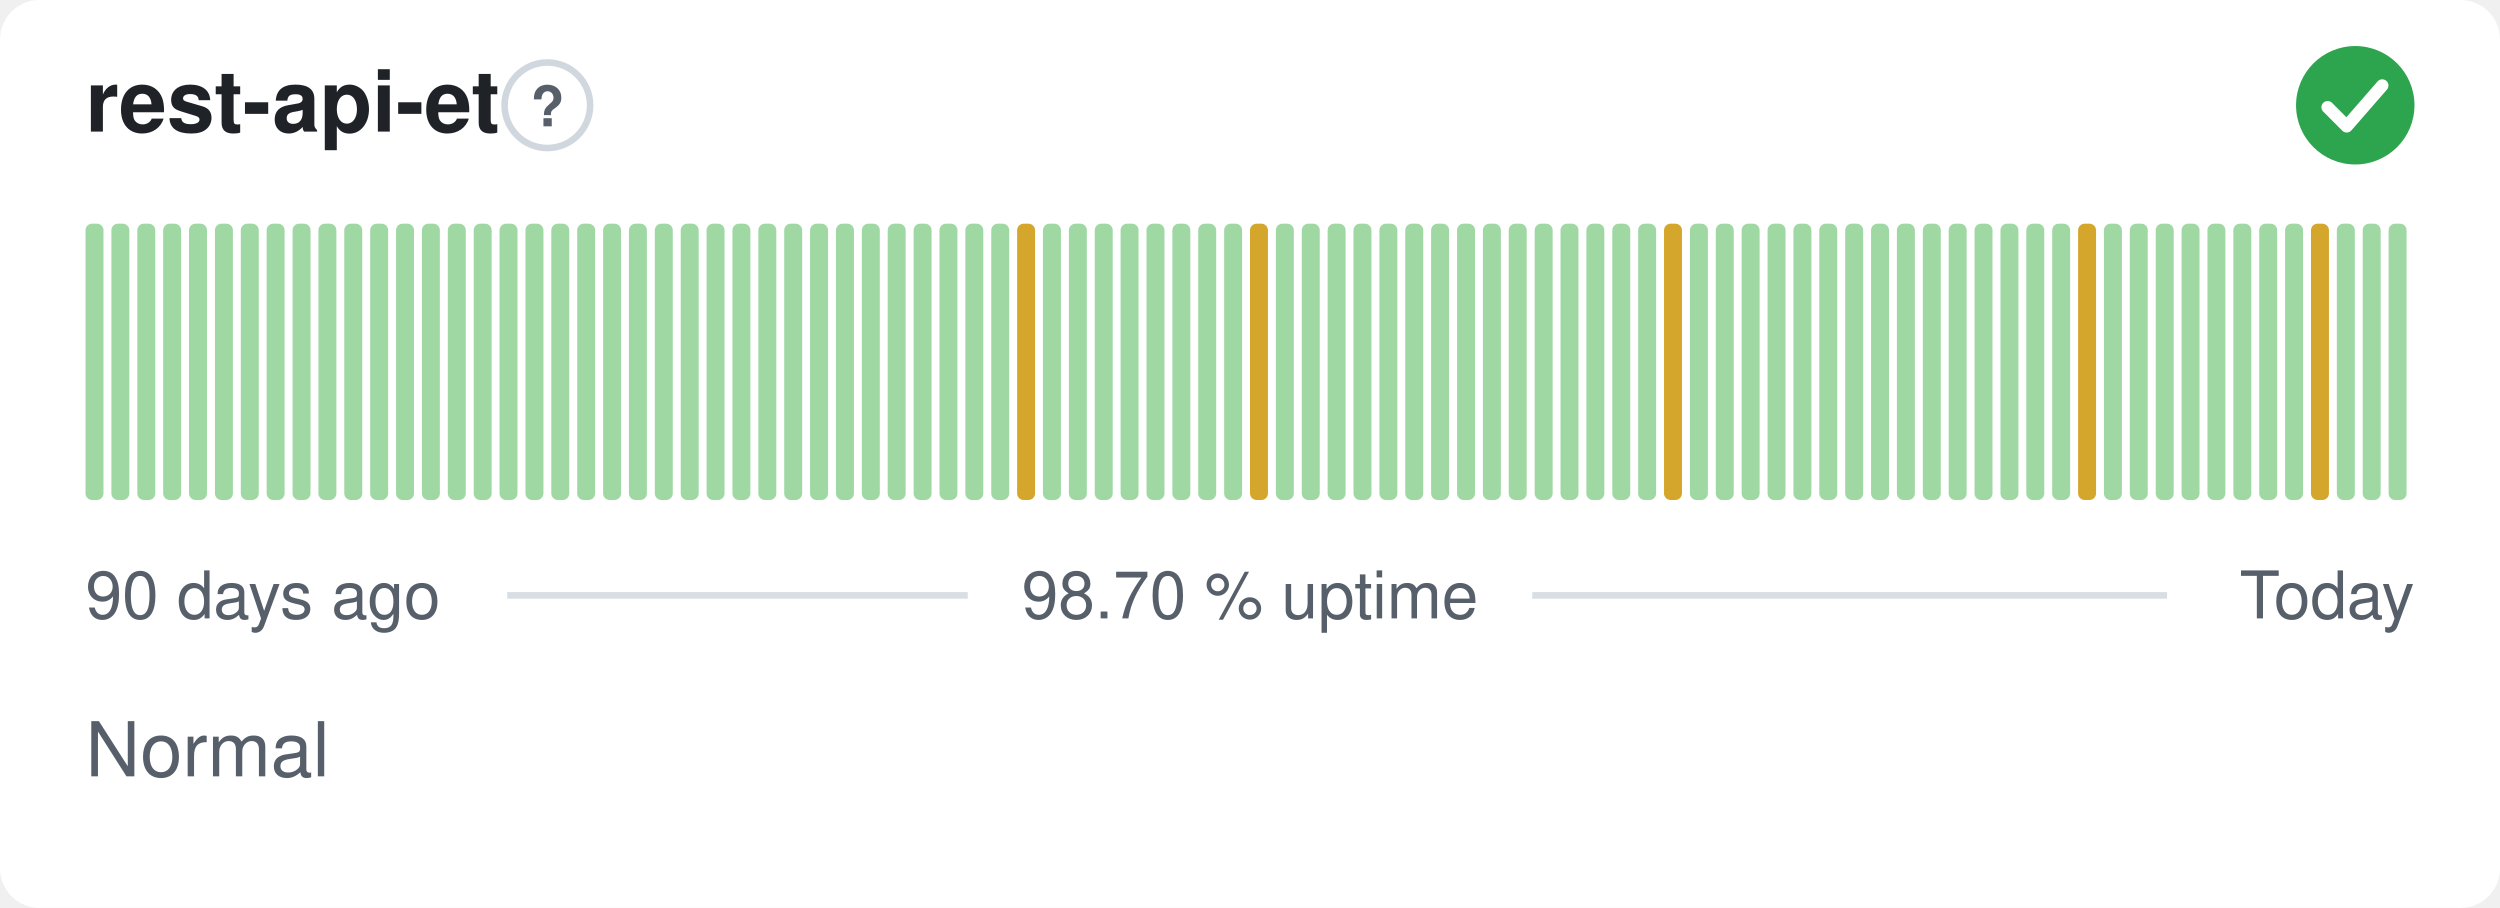
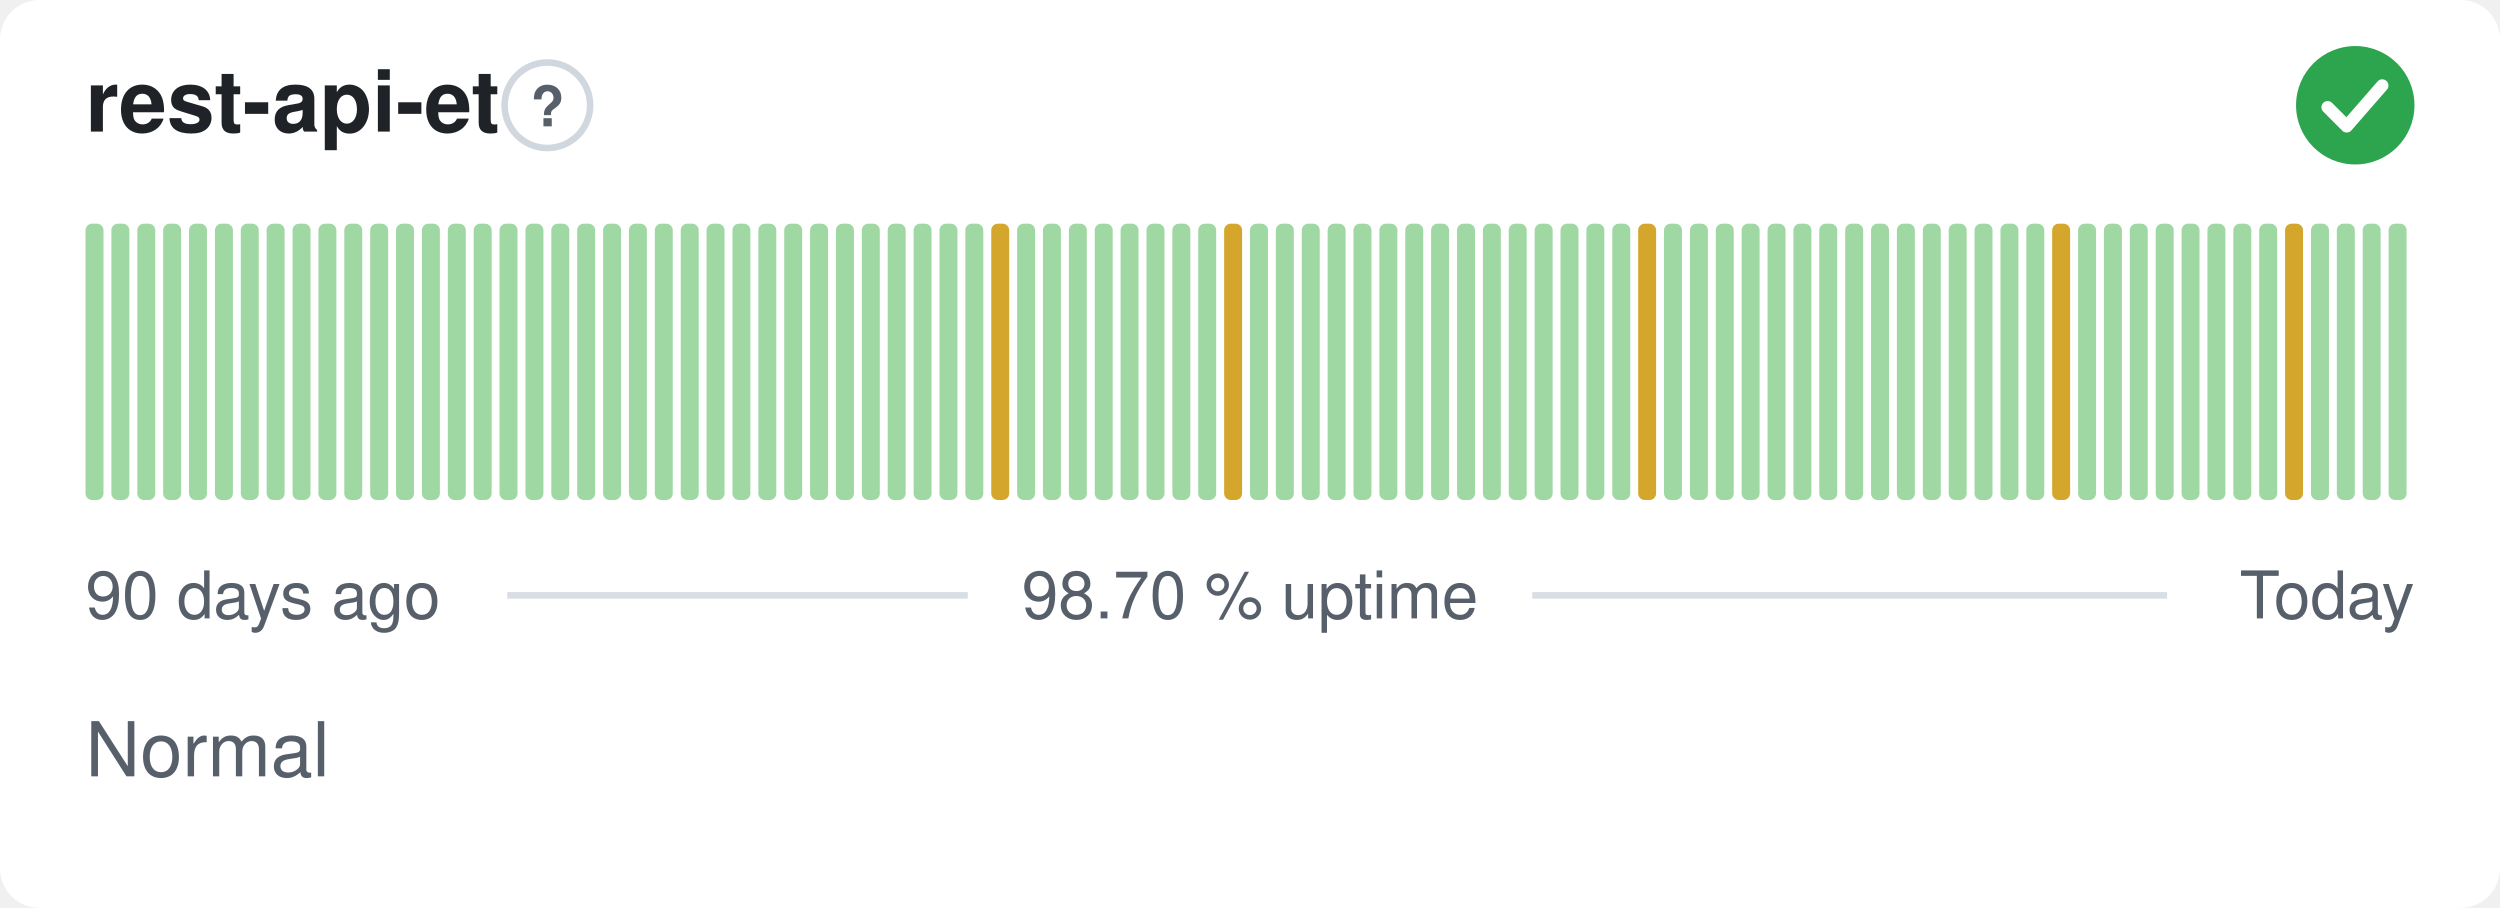
<svg xmlns="http://www.w3.org/2000/svg" width="380" height="138" viewBox="0 0 380 138" role="img" aria-label="rest-api-et: Normal, 98.70 % uptime over the last 90 days" font-family="-apple-system,BlinkMacSystemFont,'Segoe UI',Helvetica,Arial,sans-serif">
  <style>
    @media (prefers-color-scheme: dark) {
      .bg { fill: #0d1117 }
      .title { fill: #e6edf3 }
      .muted { fill: #8b949e }
      .hint { stroke: #30363d }
      .rule { stroke: #30363d }
      .nodata { fill: #21262d }
    }
  </style>
  <rect class="bg" width="380" height="138" rx="6" fill="#ffffff" />
  <text class="title" x="13" y="20" font-size="13" font-weight="600" fill="#1f2328">rest-api-et</text>
  <circle class="hint" cx="83.2" cy="16" r="6.5" fill="none" stroke="#d0d7de" stroke-width="1" />
  <text class="muted" x="83.2" y="19.2" text-anchor="middle" font-size="8.5" font-weight="700" fill="#57606a">?</text>
  <circle cx="358" cy="16" r="9" fill="#2da44e" />
  <path d="M353.80 16.30l2.90 2.90 5.40 -6.20" fill="none" stroke="#fff" stroke-width="1.89" stroke-linecap="round" stroke-linejoin="round" />
  <rect x="13.00" y="34.00" width="2.73" height="42.00" rx="1" fill="#9fd8a3" />
  <rect x="16.93" y="34.00" width="2.73" height="42.00" rx="1" fill="#9fd8a3" />
  <rect x="20.87" y="34.00" width="2.73" height="42.00" rx="1" fill="#9fd8a3" />
  <rect x="24.80" y="34.00" width="2.73" height="42.00" rx="1" fill="#9fd8a3" />
  <rect x="28.73" y="34.00" width="2.73" height="42.00" rx="1" fill="#9fd8a3" />
  <rect x="32.67" y="34.00" width="2.73" height="42.00" rx="1" fill="#9fd8a3" />
  <rect x="36.60" y="34.00" width="2.73" height="42.00" rx="1" fill="#9fd8a3" />
  <rect x="40.53" y="34.00" width="2.73" height="42.00" rx="1" fill="#9fd8a3" />
  <rect x="44.47" y="34.00" width="2.73" height="42.00" rx="1" fill="#9fd8a3" />
  <rect x="48.40" y="34.00" width="2.73" height="42.00" rx="1" fill="#9fd8a3" />
  <rect x="52.33" y="34.00" width="2.73" height="42.00" rx="1" fill="#9fd8a3" />
  <rect x="56.27" y="34.00" width="2.73" height="42.00" rx="1" fill="#9fd8a3" />
  <rect x="60.20" y="34.00" width="2.73" height="42.00" rx="1" fill="#9fd8a3" />
  <rect x="64.13" y="34.00" width="2.73" height="42.00" rx="1" fill="#9fd8a3" />
  <rect x="68.07" y="34.00" width="2.73" height="42.00" rx="1" fill="#9fd8a3" />
  <rect x="72.00" y="34.00" width="2.73" height="42.00" rx="1" fill="#9fd8a3" />
  <rect x="75.93" y="34.00" width="2.73" height="42.00" rx="1" fill="#9fd8a3" />
  <rect x="79.87" y="34.00" width="2.73" height="42.00" rx="1" fill="#9fd8a3" />
  <rect x="83.80" y="34.00" width="2.73" height="42.00" rx="1" fill="#9fd8a3" />
  <rect x="87.73" y="34.00" width="2.73" height="42.00" rx="1" fill="#9fd8a3" />
  <rect x="91.67" y="34.00" width="2.73" height="42.00" rx="1" fill="#9fd8a3" />
  <rect x="95.60" y="34.00" width="2.73" height="42.00" rx="1" fill="#9fd8a3" />
  <rect x="99.53" y="34.00" width="2.73" height="42.00" rx="1" fill="#9fd8a3" />
  <rect x="103.47" y="34.00" width="2.73" height="42.00" rx="1" fill="#9fd8a3" />
  <rect x="107.40" y="34.00" width="2.73" height="42.00" rx="1" fill="#9fd8a3" />
  <rect x="111.33" y="34.00" width="2.73" height="42.00" rx="1" fill="#9fd8a3" />
  <rect x="115.27" y="34.00" width="2.73" height="42.00" rx="1" fill="#9fd8a3" />
  <rect x="119.20" y="34.00" width="2.73" height="42.00" rx="1" fill="#9fd8a3" />
  <rect x="123.13" y="34.00" width="2.73" height="42.00" rx="1" fill="#9fd8a3" />
  <rect x="127.07" y="34.00" width="2.73" height="42.00" rx="1" fill="#9fd8a3" />
  <rect x="131.00" y="34.00" width="2.73" height="42.00" rx="1" fill="#9fd8a3" />
  <rect x="134.93" y="34.00" width="2.73" height="42.00" rx="1" fill="#9fd8a3" />
  <rect x="138.87" y="34.00" width="2.73" height="42.00" rx="1" fill="#9fd8a3" />
  <rect x="142.80" y="34.00" width="2.73" height="42.00" rx="1" fill="#9fd8a3" />
  <rect x="146.73" y="34.00" width="2.73" height="42.00" rx="1" fill="#9fd8a3" />
-   <rect x="150.67" y="34.00" width="2.73" height="42.00" rx="1" fill="#9fd8a3" />
-   <rect x="154.60" y="34.00" width="2.73" height="42.00" rx="1" fill="#d4a72c" />
+   <rect x="150.67" y="34.00" width="2.73" height="42.00" rx="1" fill="#d4a72c" />
+   <rect x="154.60" y="34.00" width="2.73" height="42.00" rx="1" fill="#9fd8a3" />
  <rect x="158.53" y="34.00" width="2.73" height="42.00" rx="1" fill="#9fd8a3" />
  <rect x="162.47" y="34.00" width="2.73" height="42.00" rx="1" fill="#9fd8a3" />
  <rect x="166.40" y="34.00" width="2.73" height="42.00" rx="1" fill="#9fd8a3" />
  <rect x="170.33" y="34.00" width="2.73" height="42.00" rx="1" fill="#9fd8a3" />
  <rect x="174.27" y="34.00" width="2.73" height="42.00" rx="1" fill="#9fd8a3" />
  <rect x="178.20" y="34.00" width="2.73" height="42.00" rx="1" fill="#9fd8a3" />
  <rect x="182.13" y="34.00" width="2.73" height="42.00" rx="1" fill="#9fd8a3" />
-   <rect x="186.07" y="34.00" width="2.73" height="42.00" rx="1" fill="#9fd8a3" />
-   <rect x="190.00" y="34.00" width="2.73" height="42.00" rx="1" fill="#d4a72c" />
+   <rect x="186.07" y="34.00" width="2.73" height="42.00" rx="1" fill="#d4a72c" />
+   <rect x="190.00" y="34.00" width="2.73" height="42.00" rx="1" fill="#9fd8a3" />
  <rect x="193.93" y="34.00" width="2.73" height="42.00" rx="1" fill="#9fd8a3" />
  <rect x="197.87" y="34.00" width="2.73" height="42.00" rx="1" fill="#9fd8a3" />
  <rect x="201.80" y="34.00" width="2.73" height="42.00" rx="1" fill="#9fd8a3" />
  <rect x="205.73" y="34.00" width="2.73" height="42.00" rx="1" fill="#9fd8a3" />
  <rect x="209.67" y="34.00" width="2.73" height="42.00" rx="1" fill="#9fd8a3" />
  <rect x="213.60" y="34.00" width="2.73" height="42.00" rx="1" fill="#9fd8a3" />
  <rect x="217.53" y="34.00" width="2.73" height="42.00" rx="1" fill="#9fd8a3" />
  <rect x="221.47" y="34.00" width="2.73" height="42.00" rx="1" fill="#9fd8a3" />
  <rect x="225.40" y="34.00" width="2.73" height="42.00" rx="1" fill="#9fd8a3" />
  <rect x="229.33" y="34.00" width="2.73" height="42.00" rx="1" fill="#9fd8a3" />
  <rect x="233.27" y="34.00" width="2.73" height="42.00" rx="1" fill="#9fd8a3" />
  <rect x="237.20" y="34.00" width="2.73" height="42.00" rx="1" fill="#9fd8a3" />
  <rect x="241.13" y="34.00" width="2.73" height="42.00" rx="1" fill="#9fd8a3" />
  <rect x="245.07" y="34.00" width="2.73" height="42.00" rx="1" fill="#9fd8a3" />
-   <rect x="249.00" y="34.00" width="2.73" height="42.00" rx="1" fill="#9fd8a3" />
-   <rect x="252.93" y="34.00" width="2.73" height="42.00" rx="1" fill="#d4a72c" />
+   <rect x="249.00" y="34.00" width="2.73" height="42.00" rx="1" fill="#d4a72c" />
+   <rect x="252.93" y="34.00" width="2.73" height="42.00" rx="1" fill="#9fd8a3" />
  <rect x="256.87" y="34.00" width="2.73" height="42.00" rx="1" fill="#9fd8a3" />
  <rect x="260.80" y="34.00" width="2.73" height="42.00" rx="1" fill="#9fd8a3" />
  <rect x="264.73" y="34.00" width="2.73" height="42.00" rx="1" fill="#9fd8a3" />
  <rect x="268.67" y="34.00" width="2.73" height="42.00" rx="1" fill="#9fd8a3" />
  <rect x="272.60" y="34.00" width="2.73" height="42.00" rx="1" fill="#9fd8a3" />
  <rect x="276.53" y="34.00" width="2.73" height="42.00" rx="1" fill="#9fd8a3" />
  <rect x="280.47" y="34.00" width="2.73" height="42.00" rx="1" fill="#9fd8a3" />
  <rect x="284.40" y="34.00" width="2.73" height="42.00" rx="1" fill="#9fd8a3" />
  <rect x="288.33" y="34.00" width="2.73" height="42.00" rx="1" fill="#9fd8a3" />
  <rect x="292.27" y="34.00" width="2.73" height="42.00" rx="1" fill="#9fd8a3" />
  <rect x="296.20" y="34.00" width="2.73" height="42.00" rx="1" fill="#9fd8a3" />
  <rect x="300.13" y="34.00" width="2.73" height="42.00" rx="1" fill="#9fd8a3" />
  <rect x="304.07" y="34.00" width="2.73" height="42.00" rx="1" fill="#9fd8a3" />
  <rect x="308.00" y="34.00" width="2.73" height="42.00" rx="1" fill="#9fd8a3" />
-   <rect x="311.93" y="34.00" width="2.73" height="42.00" rx="1" fill="#9fd8a3" />
-   <rect x="315.87" y="34.00" width="2.73" height="42.00" rx="1" fill="#d4a72c" />
+   <rect x="311.93" y="34.00" width="2.73" height="42.00" rx="1" fill="#d4a72c" />
+   <rect x="315.87" y="34.00" width="2.73" height="42.00" rx="1" fill="#9fd8a3" />
  <rect x="319.80" y="34.00" width="2.73" height="42.00" rx="1" fill="#9fd8a3" />
  <rect x="323.73" y="34.00" width="2.73" height="42.00" rx="1" fill="#9fd8a3" />
  <rect x="327.67" y="34.00" width="2.73" height="42.00" rx="1" fill="#9fd8a3" />
  <rect x="331.60" y="34.00" width="2.73" height="42.00" rx="1" fill="#9fd8a3" />
  <rect x="335.53" y="34.00" width="2.73" height="42.00" rx="1" fill="#9fd8a3" />
  <rect x="339.47" y="34.00" width="2.73" height="42.00" rx="1" fill="#9fd8a3" />
  <rect x="343.40" y="34.00" width="2.73" height="42.00" rx="1" fill="#9fd8a3" />
-   <rect x="347.33" y="34.00" width="2.73" height="42.00" rx="1" fill="#9fd8a3" />
-   <rect x="351.27" y="34.00" width="2.73" height="42.00" rx="1" fill="#d4a72c" />
+   <rect x="347.33" y="34.00" width="2.73" height="42.00" rx="1" fill="#d4a72c" />
+   <rect x="351.27" y="34.00" width="2.73" height="42.00" rx="1" fill="#9fd8a3" />
  <rect x="355.20" y="34.00" width="2.73" height="42.00" rx="1" fill="#9fd8a3" />
  <rect x="359.13" y="34.00" width="2.73" height="42.00" rx="1" fill="#9fd8a3" />
  <rect x="363.07" y="34.00" width="2.73" height="42.00" rx="1" fill="#9fd8a3" />
  <text class="muted" x="13" y="94" font-size="10" fill="#57606a">90 days ago</text>
  <text class="muted" x="190" y="94" text-anchor="middle" font-size="10" fill="#57606a">98.70 % uptime</text>
  <text class="muted" x="367" y="94" text-anchor="end" font-size="10" fill="#57606a">Today</text>
  <line class="rule" x1="77.1" y1="90.5" x2="147.1" y2="90.5" stroke="#d8dee4" stroke-width="1" />
  <line class="rule" x1="232.9" y1="90.5" x2="329.4" y2="90.5" stroke="#d8dee4" stroke-width="1" />
  <text class="muted" x="13" y="118" font-size="11.5" fill="#57606a">Normal</text>
</svg>
